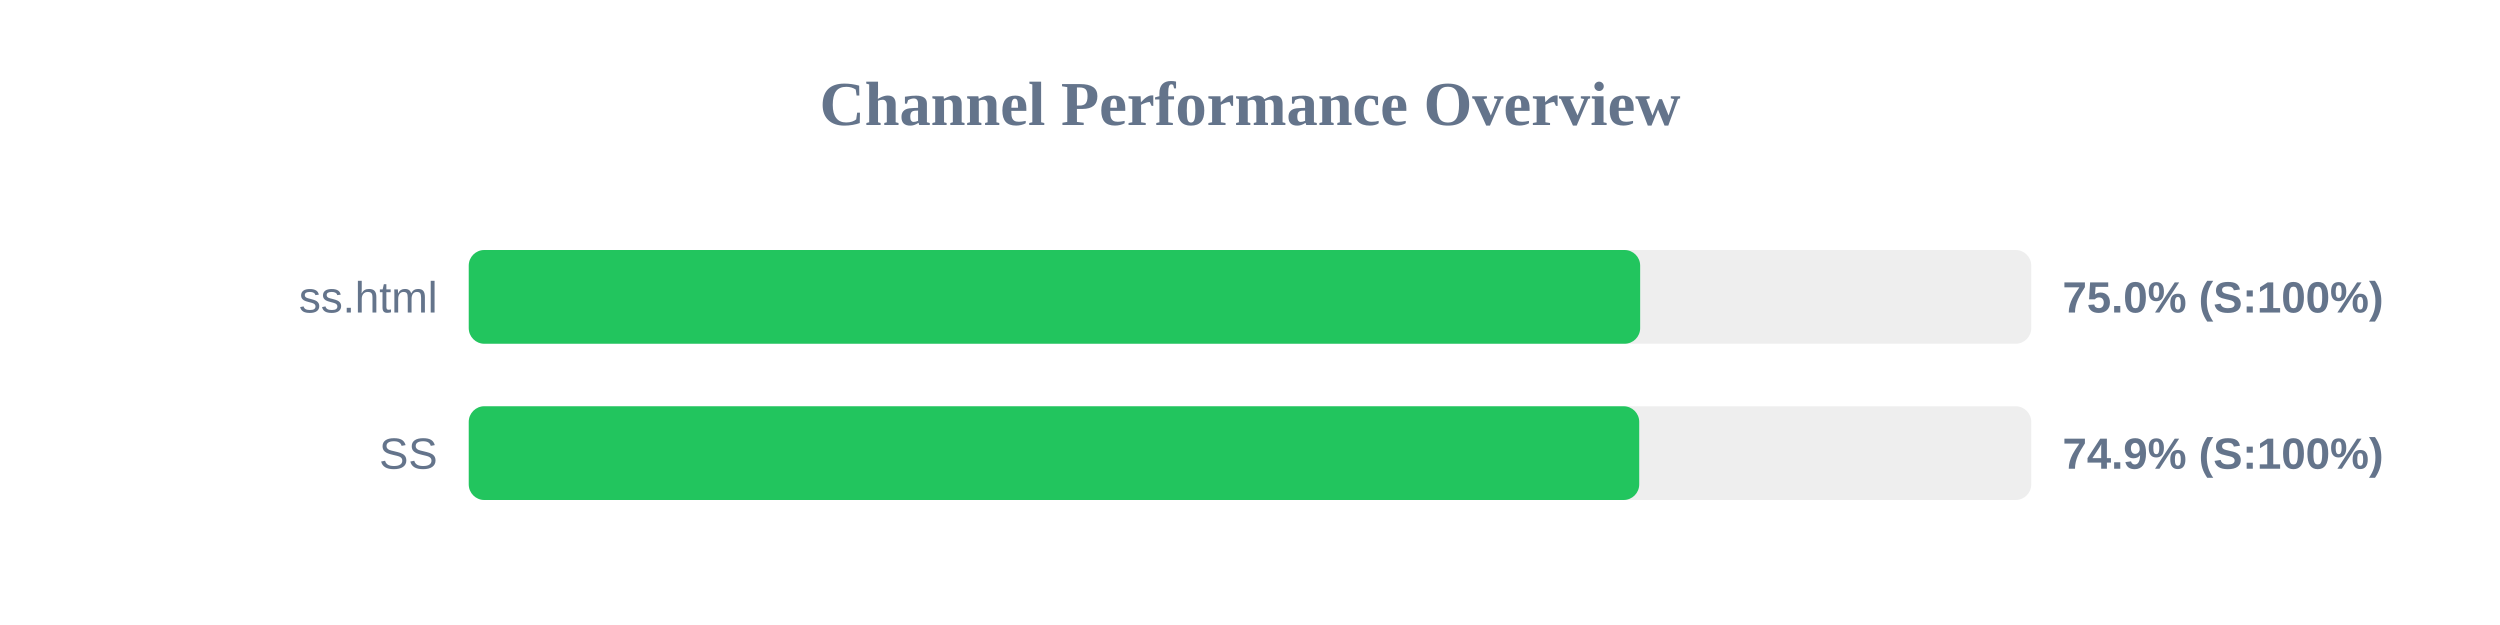
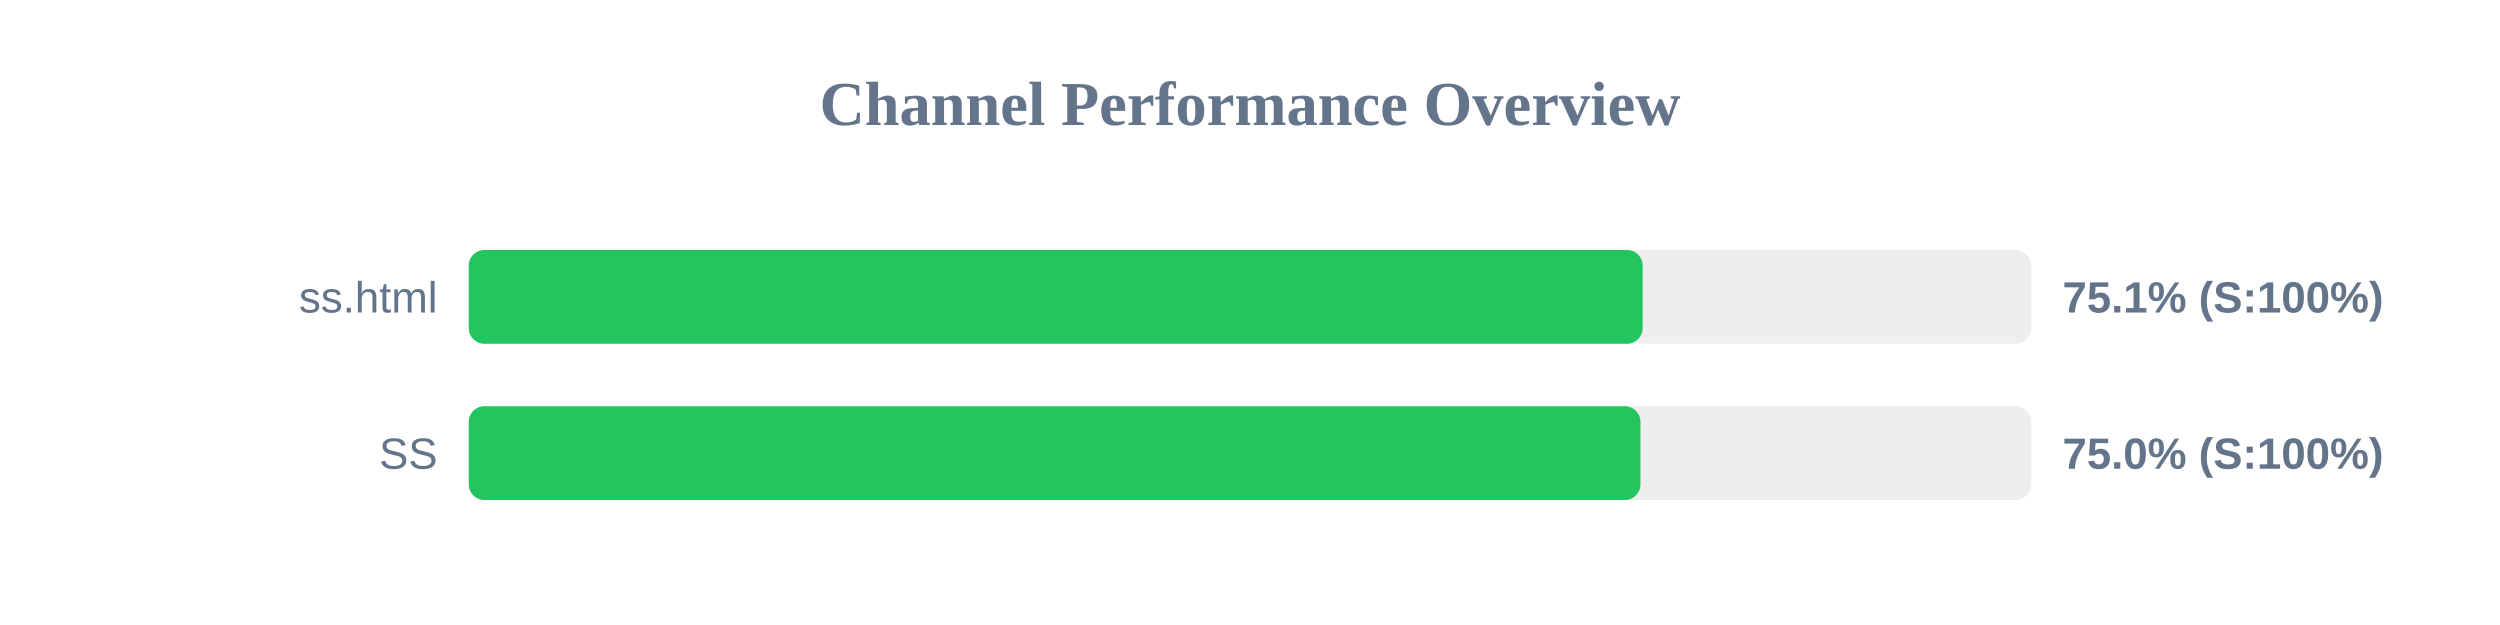
<svg xmlns="http://www.w3.org/2000/svg" width="800" height="200" version="1.1">
  <style>
        .row { font: 14px Arial; fill: #64748b; }
        .score { font: bold 14px Arial; fill: #64748b; }
    </style>
  <text x="400" y="40" text-anchor="middle" font-size="20px" font-weight="bold" fill="#64748b">Channel Performance Overview</text>
  <rect x="150" y="80" width="500" height="30" fill="#eee" rx="5" />
-   <rect x="150" y="80" width="374.85" height="30" fill="#22c55e" rx="5" />
+   <rect x="150" y="80" width="375.65" height="30" fill="#22c55e" rx="5" />
  <text x="140" y="100" text-anchor="end" class="row">ss.html</text>
-   <text x="660" y="100" text-anchor="start" class="score">75.0% (S:100%)</text>
+   <text x="660" y="100" text-anchor="start" class="score">75.1% (S:100%)</text>
  <rect x="150" y="130" width="500" height="30" fill="#eee" rx="5" />
-   <rect x="150" y="130" width="374.55" height="30" fill="#22c55e" rx="5" />
+   <rect x="150" y="130" width="374.95" height="30" fill="#22c55e" rx="5" />
  <text x="140" y="150" text-anchor="end" class="row">SS</text>
-   <text x="660" y="150" text-anchor="start" class="score">74.9% (S:100%)</text>
+   <text x="660" y="150" text-anchor="start" class="score">75.0% (S:100%)</text>
</svg>
